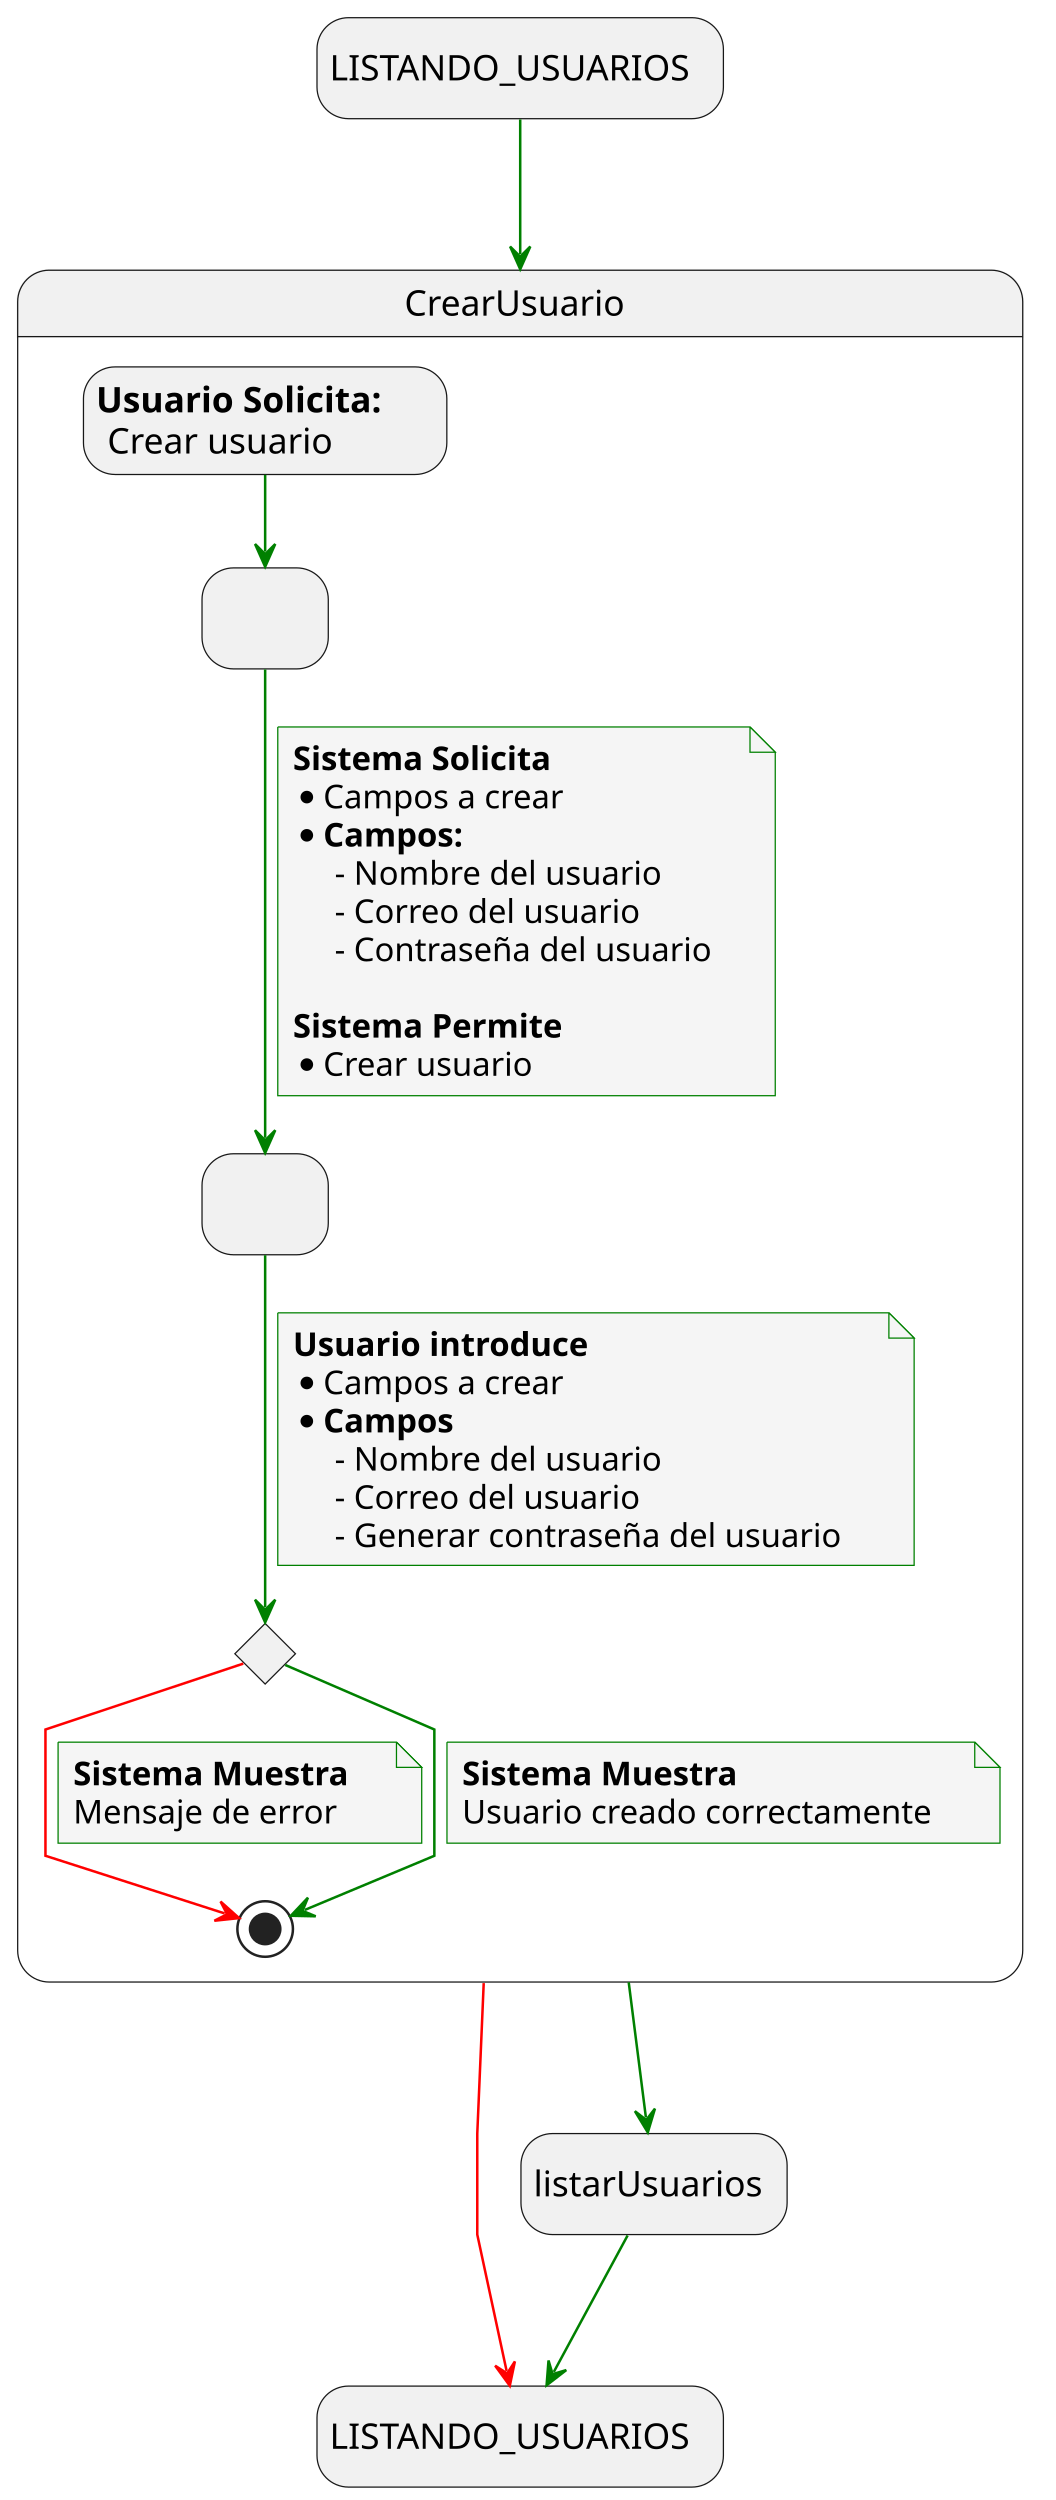
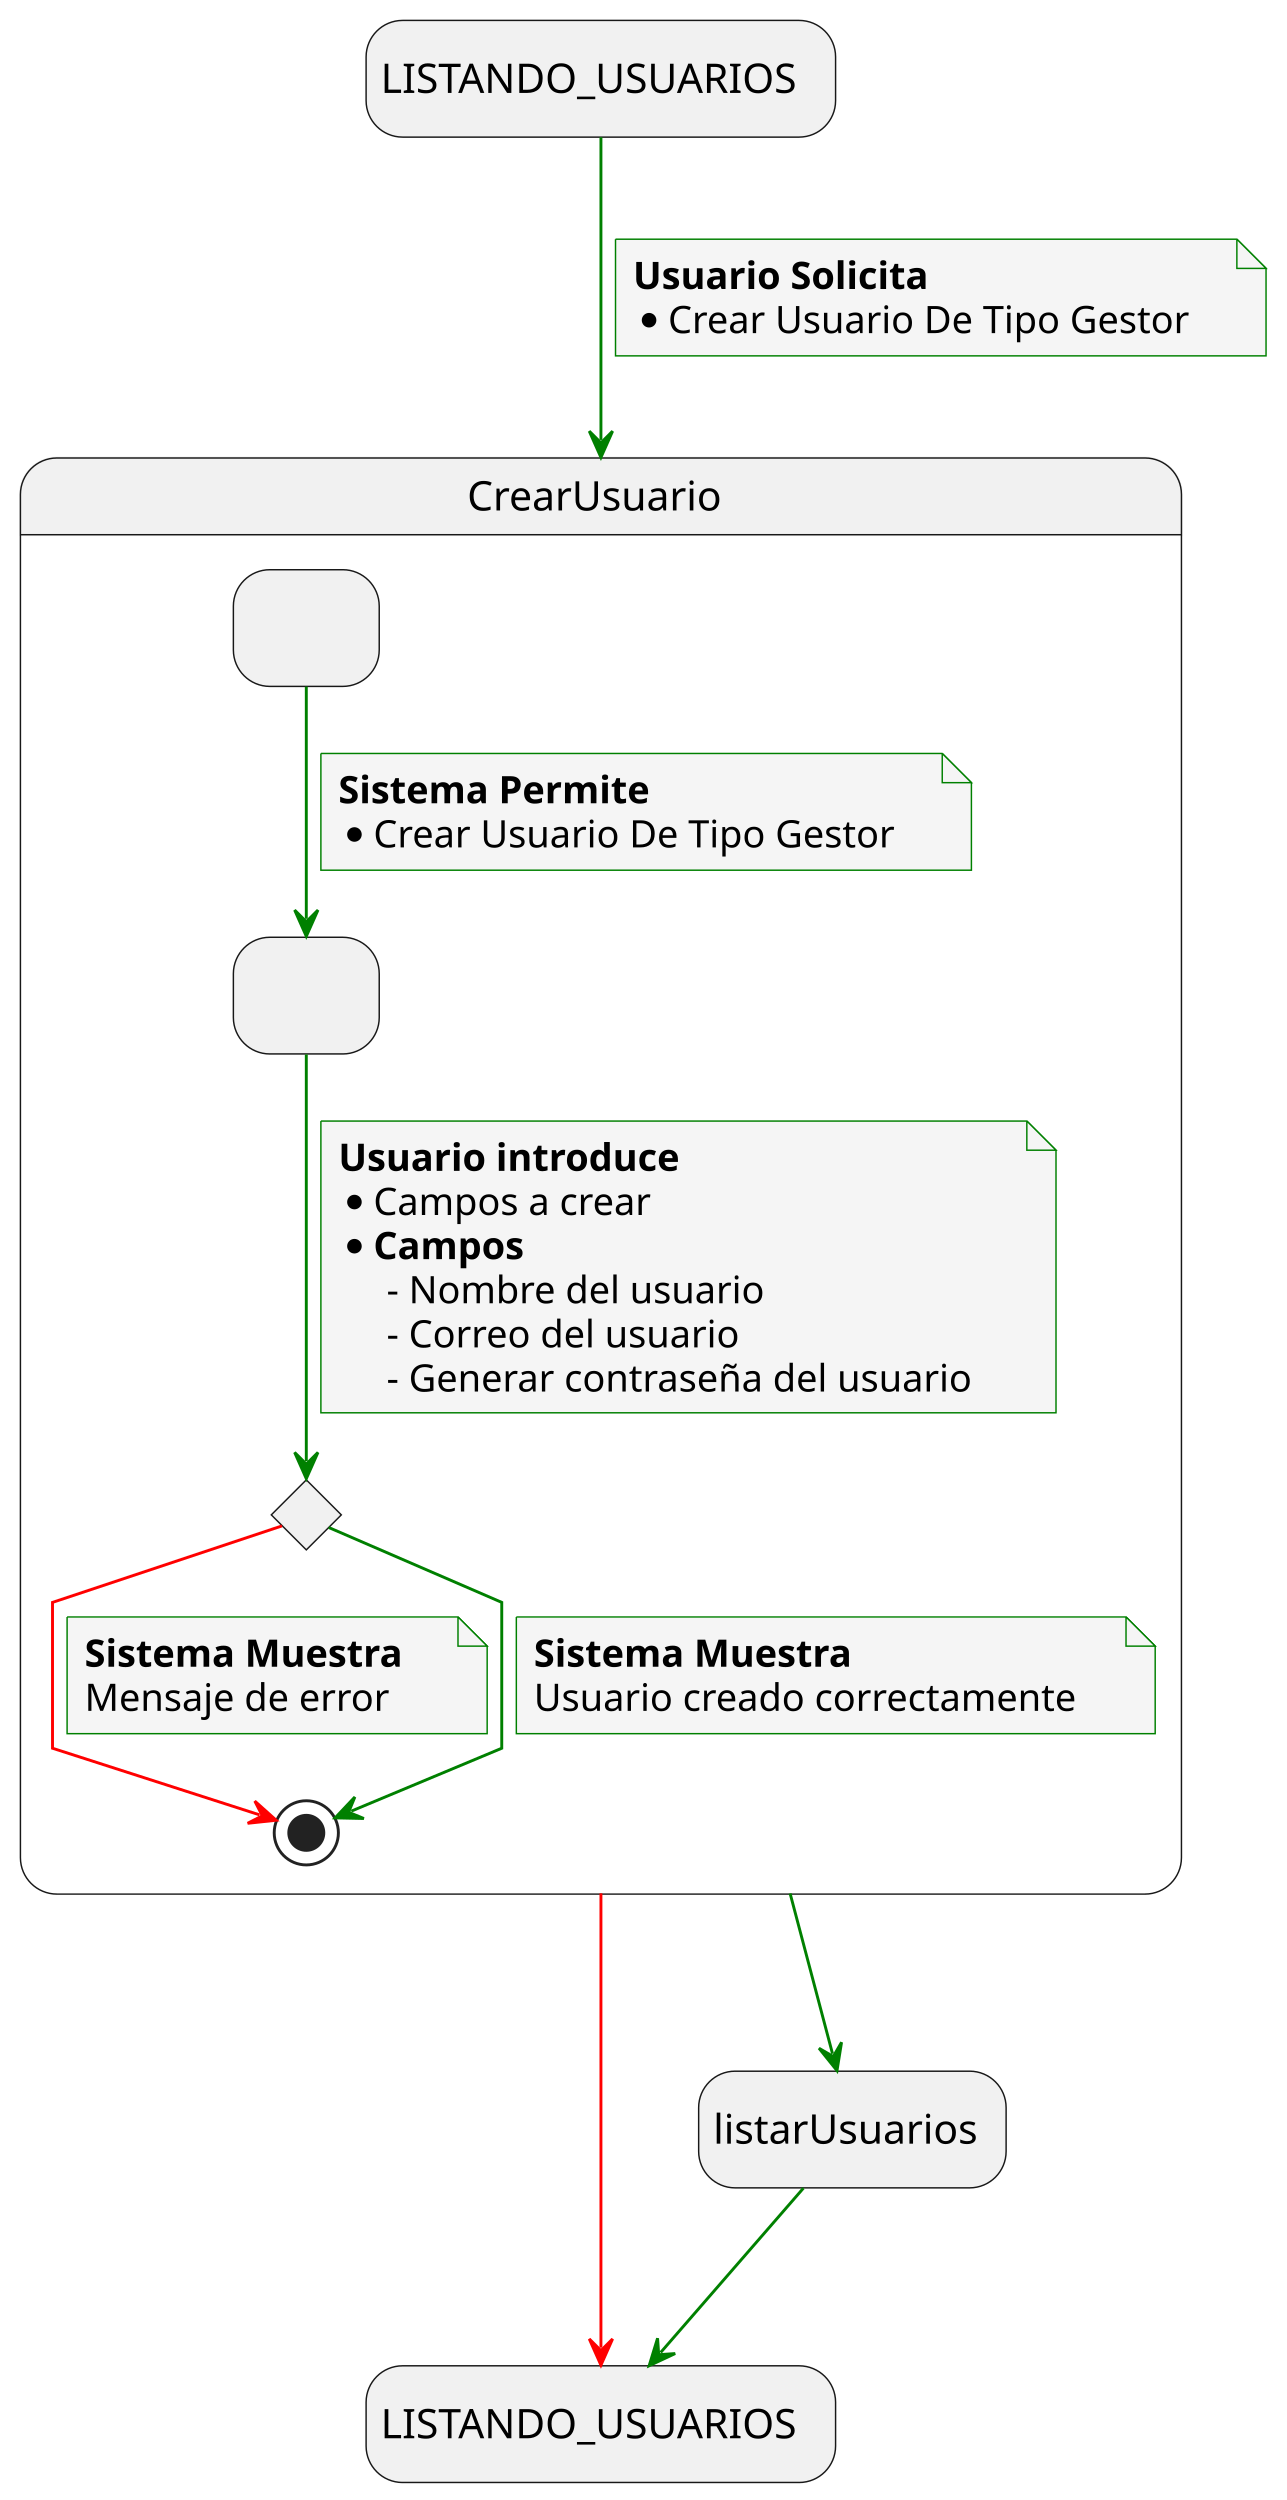
- <svg xmlns="http://www.w3.org/2000/svg" contentStyleType="text/css" data-diagram-type="STATE" height="990px" preserveAspectRatio="none" style="width:418px;height:990px;background:#FFFFFF;" version="1.1" viewBox="0 0 418 990" width="418px" zoomAndPan="magnify">
+ <svg xmlns="http://www.w3.org/2000/svg" contentStyleType="text/css" height="857px" preserveAspectRatio="none" style="width:441px;height:857px;background:#FFFFFF;" version="1.1" viewBox="0 0 441 857" width="441px" zoomAndPan="magnify">
  <defs />
  <g>
-     <rect fill="#F1F1F1" height="40" rx="12.5" ry="12.5" style="stroke:#181818;stroke-width:0.5;" width="160.938" x="125.53" y="7" />
-     <text fill="#000000" font-family="sans-serif" font-size="14" lengthAdjust="spacing" textLength="150.938" x="130.53" y="31.847">LISTANDO_USUARIOS</text>
-     <rect fill="#F1F1F1" height="40" rx="12.5" ry="12.5" style="stroke:#181818;stroke-width:0.5;" width="160.938" x="125.53" y="944.89" />
-     <text fill="#000000" font-family="sans-serif" font-size="14" lengthAdjust="spacing" textLength="150.938" x="130.53" y="969.737">LISTANDO_USUARIOS</text>
-     <path d="M19.5,107 L392.5,107 A12.5,12.5 0 0 1 405,119.5 L405,133.297 L7,133.297 L7,119.5 A12.5,12.5 0 0 1 19.5,107 " fill="#F1F1F1" style="stroke:#F1F1F1;stroke-width:1;" />
-     <rect fill="none" height="677.887" rx="12.5" ry="12.5" style="stroke:#181818;stroke-width:0.5;" width="398" x="7" y="107" />
-     <line style="stroke:#181818;stroke-width:0.5;" x1="7" x2="405" y1="133.297" y2="133.297" />
-     <text fill="#000000" font-family="sans-serif" font-size="14" lengthAdjust="spacing" textLength="91.684" x="160.158" y="124.995">CrearUsuario</text>
-     <rect fill="#F1F1F1" height="40" rx="12.5" ry="12.5" style="stroke:#181818;stroke-width:0.5;" width="50" x="80" y="224.887" />
-     <text fill="#000000" font-family="sans-serif" font-size="14" lengthAdjust="spacing" textLength="4.45" x="102.775" y="249.734"> </text>
-     <rect fill="#F1F1F1" height="40" rx="12.5" ry="12.5" style="stroke:#181818;stroke-width:0.5;" width="50" x="80" y="456.887" />
-     <text fill="#000000" font-family="sans-serif" font-size="14" lengthAdjust="spacing" textLength="4.45" x="102.775" y="481.734"> </text>
+     <rect fill="#F1F1F1" height="40" rx="12.5" ry="12.5" style="stroke:#181818;stroke-width:0.5;" width="160.938" x="125.5" y="7" />
+     <text fill="#000000" font-family="sans-serif" font-size="14" lengthAdjust="spacing" textLength="150.938" x="130.5" y="31.847">LISTANDO_USUARIOS</text>
+     <rect fill="#F1F1F1" height="40" rx="12.5" ry="12.5" style="stroke:#181818;stroke-width:0.5;" width="160.938" x="125.5" y="811" />
+     <text fill="#000000" font-family="sans-serif" font-size="14" lengthAdjust="spacing" textLength="150.938" x="130.5" y="835.847">LISTANDO_USUARIOS</text>
+     <path d="M19.5,157 L392.5,157 A12.5,12.5 0 0 1 405,169.5 L405,183.297 L7,183.297 L7,169.5 A12.5,12.5 0 0 1 19.5,157 " fill="#F1F1F1" style="stroke:#F1F1F1;stroke-width:1;" />
+     <rect fill="none" height="492.297" rx="12.5" ry="12.5" style="stroke:#181818;stroke-width:0.5;" width="398" x="7" y="157" />
+     <line style="stroke:#181818;stroke-width:0.5;" x1="7" x2="405" y1="183.297" y2="183.297" />
+     <text fill="#000000" font-family="sans-serif" font-size="14" lengthAdjust="spacing" textLength="91.684" x="160.158" y="174.995">CrearUsuario</text>
+     <rect fill="#F1F1F1" height="40" rx="12.5" ry="12.5" style="stroke:#181818;stroke-width:0.5;" width="50" x="80" y="195.297" />
+     <text fill="#000000" font-family="sans-serif" font-size="14" lengthAdjust="spacing" textLength="4.45" x="102.775" y="220.144"> </text>
+     <rect fill="#F1F1F1" height="40" rx="12.5" ry="12.5" style="stroke:#181818;stroke-width:0.5;" width="50" x="80" y="321.297" />
+     <text fill="#000000" font-family="sans-serif" font-size="14" lengthAdjust="spacing" textLength="4.45" x="102.775" y="346.144"> </text>
    <g id="elem_revisionCrearUsuario">
-       <polygon fill="#F1F1F1" points="105,642.887,117,654.887,105,666.887,93,654.887,105,642.887" style="stroke:#181818;stroke-width:0.5;" />
+       <polygon fill="#F1F1F1" points="105,507.297,117,519.297,105,531.297,93,519.297,105,507.297" style="stroke:#181818;stroke-width:0.5;" />
    </g>
-     <rect fill="#F1F1F1" height="42.594" rx="12.5" ry="12.5" style="stroke:#181818;stroke-width:0.5;" width="143.895" x="33.05" y="145.297" />
-     <text fill="#000000" font-family="sans-serif" font-size="14" font-weight="bold" lengthAdjust="spacing" textLength="129.445" x="38.05" y="163.292">Usuario Solicita:</text>
-     <text fill="#000000" font-family="sans-serif" font-size="14" lengthAdjust="spacing" textLength="4.45" x="167.495" y="163.292"> </text>
-     <text fill="#000000" font-family="sans-serif" font-size="14" lengthAdjust="spacing" textLength="94.76" x="42.5" y="179.589">Crear usuario</text>
-     <ellipse cx="105" cy="763.887" fill="none" rx="11" ry="11" style="stroke:#222222;stroke-width:1;" />
-     <ellipse cx="105" cy="763.887" fill="#222222" rx="6" ry="6" style="stroke:#222222;stroke-width:1;" />
-     <g id="link_usuarioSolicita_solicitudCrearUsuario">
-       <path d="M105,188.037 C105,199.337 105,207.297 105,218.437 " fill="none" id="usuarioSolicita-to-solicitudCrearUsuario" style="stroke:#008000;stroke-width:1;" />
-       <polygon fill="#008000" points="105,224.437,109,215.437,105,219.437,101,215.437,105,224.437" style="stroke:#008000;stroke-width:1;" />
-     </g>
+     <ellipse cx="105" cy="628.297" fill="none" rx="11" ry="11" style="stroke:#222222;stroke-width:1;" />
+     <ellipse cx="105" cy="628.297" fill="#222222" rx="6" ry="6" style="stroke:#222222;stroke-width:1;" />
    <g id="link_solicitudCrearUsuario_envioCrearUsuario">
-       <path d="M105,265.097 C105,308.397 105,407.167 105,450.567 " fill="none" id="solicitudCrearUsuario-to-envioCrearUsuario" style="stroke:#008000;stroke-width:1;" />
-       <polygon fill="#008000" points="105,456.567,109,447.567,105,451.567,101,447.567,105,456.567" style="stroke:#008000;stroke-width:1;" />
-       <path d="M110,287.887 L110,433.887 L307,433.887 L307,297.887 L297,287.887 L110,287.887 " fill="#F5F5F5" style="stroke:#008000;stroke-width:0.5;" />
-       <path d="M297,287.887 L297,297.887 L307,297.887 L297,287.887 " fill="#F5F5F5" style="stroke:#008000;stroke-width:0.5;" />
-       <text fill="#000000" font-family="sans-serif" font-size="13" font-weight="bold" lengthAdjust="spacing" textLength="117.787" x="116" y="304.954">Sistema Solicita</text>
-       <ellipse cx="121.5" cy="315.652" fill="#000000" rx="2.5" ry="2.5" style="stroke:#000000;stroke-width:0;" />
-       <text fill="#000000" font-family="sans-serif" font-size="13" lengthAdjust="spacing" textLength="102.718" x="128" y="320.087">Campos a crear</text>
-       <ellipse cx="121.5" cy="330.785" fill="#000000" rx="2.5" ry="2.5" style="stroke:#000000;stroke-width:0;" />
-       <text fill="#000000" font-family="sans-serif" font-size="13" font-weight="bold" lengthAdjust="spacing" textLength="63.032" x="128" y="335.219">Campos:</text>
-       <text fill="#000000" font-family="sans-serif" font-size="13" lengthAdjust="spacing" textLength="137.014" x="132.529" y="350.352">- Nombre del usuario</text>
-       <text fill="#000000" font-family="sans-serif" font-size="13" lengthAdjust="spacing" textLength="128.75" x="132.529" y="365.485">- Correo del usuario</text>
-       <text fill="#000000" font-family="sans-serif" font-size="13" lengthAdjust="spacing" textLength="159.732" x="132.529" y="380.618">- Contraseña del usuario</text>
-       <text fill="#000000" font-family="sans-serif" font-size="13" lengthAdjust="spacing" textLength="4.132" x="116" y="395.751"> </text>
-       <text fill="#000000" font-family="sans-serif" font-size="13" font-weight="bold" lengthAdjust="spacing" textLength="121.221" x="116" y="410.884">Sistema Permite</text>
-       <ellipse cx="121.5" cy="421.582" fill="#000000" rx="2.5" ry="2.5" style="stroke:#000000;stroke-width:0;" />
-       <text fill="#000000" font-family="sans-serif" font-size="13" lengthAdjust="spacing" textLength="87.991" x="128" y="426.016">Crear usuario</text>
+       <path d="M105,235.397 C105,258.637 105,291.637 105,314.967 " fill="none" id="solicitudCrearUsuario-to-envioCrearUsuario" style="stroke:#008000;stroke-width:1;" />
+       <polygon fill="#008000" points="105,320.967,109,311.967,105,315.967,101,311.967,105,320.967" style="stroke:#008000;stroke-width:1;" />
+       <path d="M110,258.297 L110,298.297 L333,298.297 L333,268.297 L323,258.297 L110,258.297 " fill="#F5F5F5" style="stroke:#008000;stroke-width:0.5;" />
+       <path d="M323,258.297 L323,268.297 L333,268.297 L323,258.297 " fill="#F5F5F5" style="stroke:#008000;stroke-width:0.5;" />
+       <text fill="#000000" font-family="sans-serif" font-size="13" font-weight="bold" lengthAdjust="spacing" textLength="121.221" x="116" y="275.364">Sistema Permite</text>
+       <ellipse cx="121.5" cy="286.062" fill="#000000" rx="2.5" ry="2.5" style="stroke:#000000;stroke-width:0;" />
+       <text fill="#000000" font-family="sans-serif" font-size="13" lengthAdjust="spacing" textLength="190.671" x="128" y="290.497">Crear Usuario De Tipo Gestor</text>
    </g>
    <g id="link_envioCrearUsuario_revisionCrearUsuario">
-       <path d="M105,497.057 C105,533.767 105,606.947 105,636.477 " fill="none" id="envioCrearUsuario-to-revisionCrearUsuario" style="stroke:#008000;stroke-width:1;" />
-       <polygon fill="#008000" points="105,642.477,109,633.477,105,637.477,101,633.477,105,642.477" style="stroke:#008000;stroke-width:1;" />
-       <path d="M110,519.887 L110,619.887 L362,619.887 L362,529.887 L352,519.887 L110,519.887 " fill="#F5F5F5" style="stroke:#008000;stroke-width:0.5;" />
-       <path d="M352,519.887 L352,529.887 L362,529.887 L352,519.887 " fill="#F5F5F5" style="stroke:#008000;stroke-width:0.5;" />
-       <text fill="#000000" font-family="sans-serif" font-size="13" font-weight="bold" lengthAdjust="spacing" textLength="130.997" x="116" y="536.954">Usuario introduce</text>
-       <ellipse cx="121.5" cy="547.653" fill="#000000" rx="2.5" ry="2.5" style="stroke:#000000;stroke-width:0;" />
-       <text fill="#000000" font-family="sans-serif" font-size="13" lengthAdjust="spacing" textLength="102.718" x="128" y="552.087">Campos a crear</text>
-       <ellipse cx="121.5" cy="562.785" fill="#000000" rx="2.5" ry="2.5" style="stroke:#000000;stroke-width:0;" />
-       <text fill="#000000" font-family="sans-serif" font-size="13" font-weight="bold" lengthAdjust="spacing" textLength="57.834" x="128" y="567.219">Campos</text>
-       <text fill="#000000" font-family="sans-serif" font-size="13" lengthAdjust="spacing" textLength="137.014" x="132.529" y="582.352">- Nombre del usuario</text>
-       <text fill="#000000" font-family="sans-serif" font-size="13" lengthAdjust="spacing" textLength="128.75" x="132.529" y="597.485">- Correo del usuario</text>
-       <text fill="#000000" font-family="sans-serif" font-size="13" lengthAdjust="spacing" textLength="214.9" x="132.529" y="612.618">- Generar contraseña del usuario</text>
+       <path d="M105,361.467 C105,398.177 105,471.357 105,500.887 " fill="none" id="envioCrearUsuario-to-revisionCrearUsuario" style="stroke:#008000;stroke-width:1;" />
+       <polygon fill="#008000" points="105,506.887,109,497.887,105,501.887,101,497.887,105,506.887" style="stroke:#008000;stroke-width:1;" />
+       <path d="M110,384.297 L110,484.297 L362,484.297 L362,394.297 L352,384.297 L110,384.297 " fill="#F5F5F5" style="stroke:#008000;stroke-width:0.5;" />
+       <path d="M352,384.297 L352,394.297 L362,394.297 L352,384.297 " fill="#F5F5F5" style="stroke:#008000;stroke-width:0.5;" />
+       <text fill="#000000" font-family="sans-serif" font-size="13" font-weight="bold" lengthAdjust="spacing" textLength="130.997" x="116" y="401.364">Usuario introduce</text>
+       <ellipse cx="121.5" cy="412.062" fill="#000000" rx="2.5" ry="2.5" style="stroke:#000000;stroke-width:0;" />
+       <text fill="#000000" font-family="sans-serif" font-size="13" lengthAdjust="spacing" textLength="102.718" x="128" y="416.497">Campos a crear</text>
+       <ellipse cx="121.5" cy="427.195" fill="#000000" rx="2.5" ry="2.5" style="stroke:#000000;stroke-width:0;" />
+       <text fill="#000000" font-family="sans-serif" font-size="13" font-weight="bold" lengthAdjust="spacing" textLength="57.834" x="128" y="431.629">Campos</text>
+       <text fill="#000000" font-family="sans-serif" font-size="13" lengthAdjust="spacing" textLength="137.014" x="132.529" y="446.762">- Nombre del usuario</text>
+       <text fill="#000000" font-family="sans-serif" font-size="13" lengthAdjust="spacing" textLength="128.75" x="132.529" y="461.895">- Correo del usuario</text>
+       <text fill="#000000" font-family="sans-serif" font-size="13" lengthAdjust="spacing" textLength="214.9" x="132.529" y="477.028">- Generar contraseña del usuario</text>
    </g>
    <g id="link_revisionCrearUsuario_*end*CrearUsuario">
-       <path d="M96.34,658.777 C74.33,666.107 18,684.887 18,684.887 C18,684.887 18,734.887 18,734.887 C18,734.887 65.919,750.308 88.969,757.728 " fill="none" id="revisionCrearUsuario-to-*end*CrearUsuario" style="stroke:#FF0000;stroke-width:1;" />
-       <polygon fill="#FF0000" points="94.68,759.567,87.339,753.001,89.921,758.035,84.887,760.617,94.68,759.567" style="stroke:#FF0000;stroke-width:1;" />
-       <path d="M23,689.887 L23,729.887 L167,729.887 L167,699.887 L157,689.887 L23,689.887 " fill="#F5F5F5" style="stroke:#008000;stroke-width:0.5;" />
-       <path d="M157,689.887 L157,699.887 L167,699.887 L157,689.887 " fill="#F5F5F5" style="stroke:#008000;stroke-width:0.5;" />
-       <text fill="#000000" font-family="sans-serif" font-size="13" font-weight="bold" lengthAdjust="spacing" textLength="123.576" x="29" y="706.954">Sistema Muestra</text>
-       <text fill="#000000" font-family="sans-serif" font-size="13" lengthAdjust="spacing" textLength="110.303" x="29" y="722.087">Mensaje de error</text>
+       <path d="M96.66,523.077 C74.88,530.337 18,549.297 18,549.297 C18,549.297 18,599.297 18,599.297 C18,599.297 65.919,614.718 88.969,622.138 " fill="none" id="revisionCrearUsuario-to-*end*CrearUsuario" style="stroke:#FF0000;stroke-width:1;" />
+       <polygon fill="#FF0000" points="94.68,623.977,87.339,617.412,89.921,622.445,84.887,625.027,94.68,623.977" style="stroke:#FF0000;stroke-width:1;" />
+       <path d="M23,554.297 L23,594.297 L167,594.297 L167,564.297 L157,554.297 L23,554.297 " fill="#F5F5F5" style="stroke:#008000;stroke-width:0.5;" />
+       <path d="M157,554.297 L157,564.297 L167,564.297 L157,554.297 " fill="#F5F5F5" style="stroke:#008000;stroke-width:0.5;" />
+       <text fill="#000000" font-family="sans-serif" font-size="13" font-weight="bold" lengthAdjust="spacing" textLength="123.576" x="29" y="571.364">Sistema Muestra</text>
+       <text fill="#000000" font-family="sans-serif" font-size="13" lengthAdjust="spacing" textLength="110.303" x="29" y="586.497">Mensaje de error</text>
    </g>
    <g id="link_revisionCrearUsuario_*end*CrearUsuario">
-       <path d="M112.95,659.327 C130.7,667.007 172,684.887 172,684.887 C172,684.887 172,734.887 172,734.887 C172,734.887 139.455,748.481 120.715,756.321 " fill="none" id="revisionCrearUsuario-to-*end*CrearUsuario-1" style="stroke:#008000;stroke-width:1;" />
-       <polygon fill="#008000" points="115.18,758.637,125.026,758.854,119.793,756.707,121.939,751.473,115.18,758.637" style="stroke:#008000;stroke-width:1;" />
-       <path d="M177,689.887 L177,729.887 L396,729.887 L396,699.887 L386,689.887 L177,689.887 " fill="#F5F5F5" style="stroke:#008000;stroke-width:0.5;" />
-       <path d="M386,689.887 L386,699.887 L396,699.887 L386,689.887 " fill="#F5F5F5" style="stroke:#008000;stroke-width:0.5;" />
-       <text fill="#000000" font-family="sans-serif" font-size="13" font-weight="bold" lengthAdjust="spacing" textLength="123.576" x="183" y="706.954">Sistema Muestra</text>
-       <text fill="#000000" font-family="sans-serif" font-size="13" lengthAdjust="spacing" textLength="198.326" x="183" y="722.087">Usuario creado correctamente</text>
+       <path d="M112.69,523.627 C130.28,531.237 172,549.297 172,549.297 C172,549.297 172,599.297 172,599.297 C172,599.297 139.056,613.062 120.426,620.852 " fill="none" id="revisionCrearUsuario-to-*end*CrearUsuario-1" style="stroke:#008000;stroke-width:1;" />
+       <polygon fill="#008000" points="114.89,623.167,124.736,623.385,119.503,621.238,121.65,616.005,114.89,623.167" style="stroke:#008000;stroke-width:1;" />
+       <path d="M177,554.297 L177,594.297 L396,594.297 L396,564.297 L386,554.297 L177,554.297 " fill="#F5F5F5" style="stroke:#008000;stroke-width:0.5;" />
+       <path d="M386,554.297 L386,564.297 L396,564.297 L386,554.297 " fill="#F5F5F5" style="stroke:#008000;stroke-width:0.5;" />
+       <text fill="#000000" font-family="sans-serif" font-size="13" font-weight="bold" lengthAdjust="spacing" textLength="123.576" x="183" y="571.364">Sistema Muestra</text>
+       <text fill="#000000" font-family="sans-serif" font-size="13" lengthAdjust="spacing" textLength="198.326" x="183" y="586.497">Usuario creado correctamente</text>
    </g>
-     <rect fill="#F1F1F1" height="40" rx="12.5" ry="12.5" style="stroke:#181818;stroke-width:0.5;" width="105.395" x="206.3" y="844.89" />
-     <text fill="#000000" font-family="sans-serif" font-size="14" lengthAdjust="spacing" textLength="95.395" x="211.3" y="869.737">listarUsuarios</text>
+     <rect fill="#F1F1F1" height="40" rx="12.5" ry="12.5" style="stroke:#181818;stroke-width:0.5;" width="105.395" x="239.5" y="710" />
+     <text fill="#000000" font-family="sans-serif" font-size="14" lengthAdjust="spacing" textLength="95.395" x="244.5" y="734.847">listarUsuarios</text>
    <g id="link_startState_CrearUsuario">
-       <path d="M206,47.28 C206,61.21 206,75.89 206,100.62 " fill="none" id="startState-to-CrearUsuario" style="stroke:#008000;stroke-width:1;" />
-       <polygon fill="#008000" points="206,106.62,210,97.62,206,101.62,202,97.62,206,106.62" style="stroke:#008000;stroke-width:1;" />
+       <path d="M206,47.06 C206,69.84 206,104.69 206,150.8 " fill="none" id="startState-to-CrearUsuario" style="stroke:#008000;stroke-width:1;" />
+       <polygon fill="#008000" points="206,156.8,210,147.8,206,151.8,202,147.8,206,156.8" style="stroke:#008000;stroke-width:1;" />
+       <path d="M211,82 L211,122 L434,122 L434,92 L424,82 L211,82 " fill="#F5F5F5" style="stroke:#008000;stroke-width:0.5;" />
+       <path d="M424,82 L424,92 L434,92 L424,82 " fill="#F5F5F5" style="stroke:#008000;stroke-width:0.5;" />
+       <text fill="#000000" font-family="sans-serif" font-size="13" font-weight="bold" lengthAdjust="spacing" textLength="115.001" x="217" y="99.067">Usuario Solicita</text>
+       <ellipse cx="222.5" cy="109.766" fill="#000000" rx="2.5" ry="2.5" style="stroke:#000000;stroke-width:0;" />
+       <text fill="#000000" font-family="sans-serif" font-size="13" lengthAdjust="spacing" textLength="190.671" x="229" y="114.2">Crear Usuario De Tipo Gestor</text>
    </g>
    <g id="link_CrearUsuario_listarUsuarios">
-       <path d="M248.97,784.98 C252.12,809.74 253.993,824.508 255.773,838.498 " fill="none" id="CrearUsuario-to-listarUsuarios" style="stroke:#008000;stroke-width:1;" />
-       <polygon fill="#008000" points="256.53,844.45,259.362,835.017,255.899,839.49,251.426,836.027,256.53,844.45" style="stroke:#008000;stroke-width:1;" />
+       <path d="M270.85,649.08 C277.46,674.04 281.586,689.649 285.386,704.019 " fill="none" id="CrearUsuario-to-listarUsuarios" style="stroke:#008000;stroke-width:1;" />
+       <polygon fill="#008000" points="286.92,709.82,288.486,700.096,285.642,704.986,280.752,702.142,286.92,709.82" style="stroke:#008000;stroke-width:1;" />
    </g>
    <g id="link_listarUsuarios_endState">
-       <path d="M248.53,885.25 C239.24,902.43 228.583,922.122 219.303,939.292 " fill="none" id="listarUsuarios-to-endState" style="stroke:#008000;stroke-width:1;" />
-       <polygon fill="#008000" points="216.45,944.57,224.248,938.554,218.827,940.171,217.21,934.75,216.45,944.57" style="stroke:#008000;stroke-width:1;" />
+       <path d="M275.42,750.09 C260.19,767.62 241.675,788.93 226.465,806.44 " fill="none" id="listarUsuarios-to-endState" style="stroke:#008000;stroke-width:1;" />
+       <polygon fill="#008000" points="222.53,810.97,231.452,806.799,225.809,807.195,225.412,801.552,222.53,810.97" style="stroke:#008000;stroke-width:1;" />
    </g>
    <g id="link_CrearUsuario_endState">
-       <path d="M191.55,785.31 C190.01,821.17 189,844.89 189,844.89 C189,844.89 189,884.89 189,884.89 C189,884.89 195.588,915.524 200.618,938.904 " fill="none" id="CrearUsuario-to-endState" style="stroke:#FF0000;stroke-width:1;" />
-       <polygon fill="#FF0000" points="201.88,944.77,203.898,935.13,200.828,939.882,196.077,936.813,201.88,944.77" style="stroke:#FF0000;stroke-width:1;" />
+       <path d="M206,649.03 C206,716.81 206,774.16 206,804.78 " fill="none" id="CrearUsuario-to-endState" style="stroke:#FF0000;stroke-width:1;" />
+       <polygon fill="#FF0000" points="206,810.78,210,801.78,206,805.78,202,801.78,206,810.78" style="stroke:#FF0000;stroke-width:1;" />
    </g>
  </g>
</svg>
